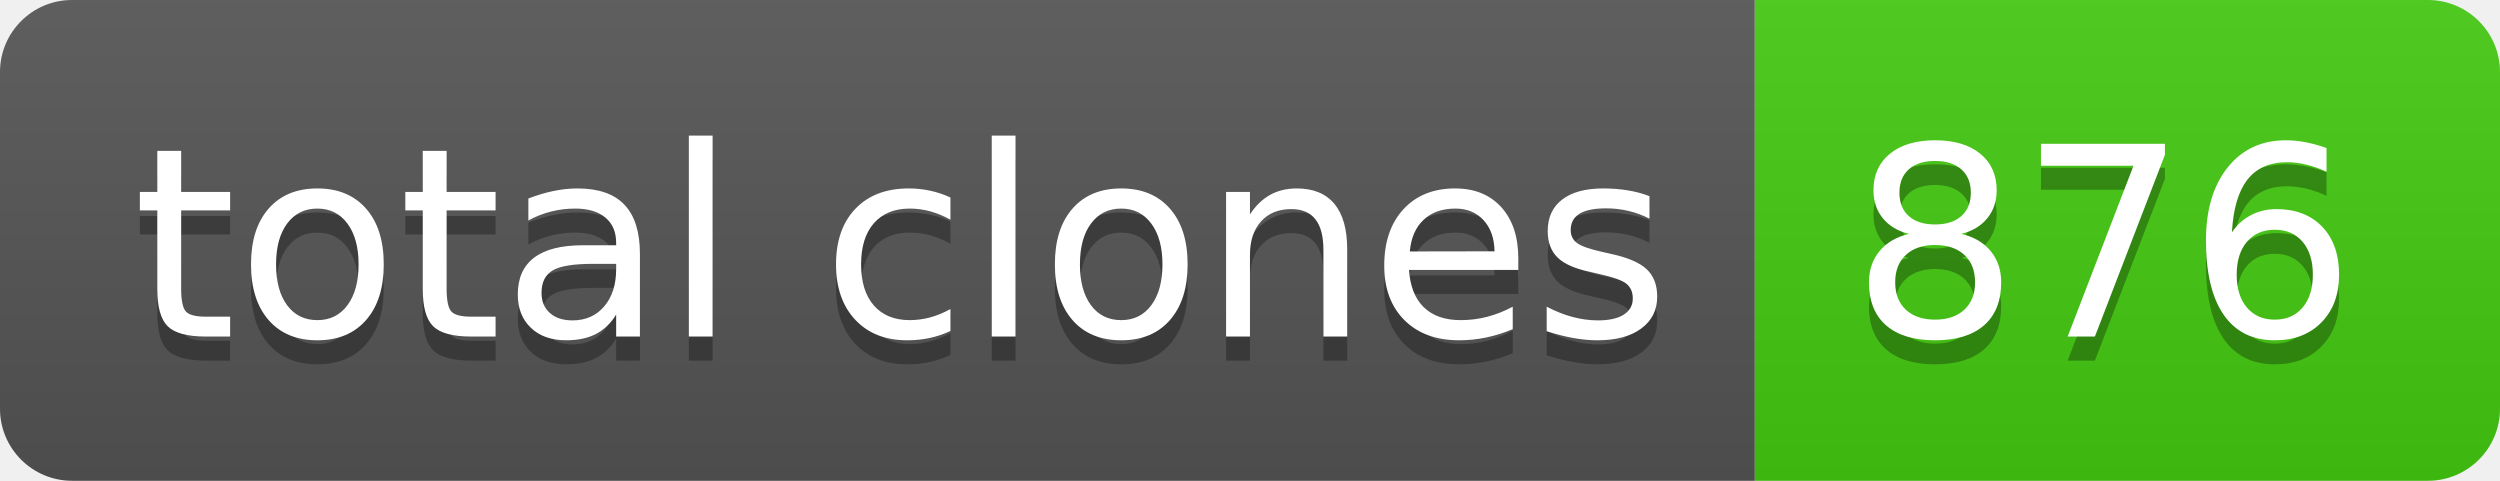
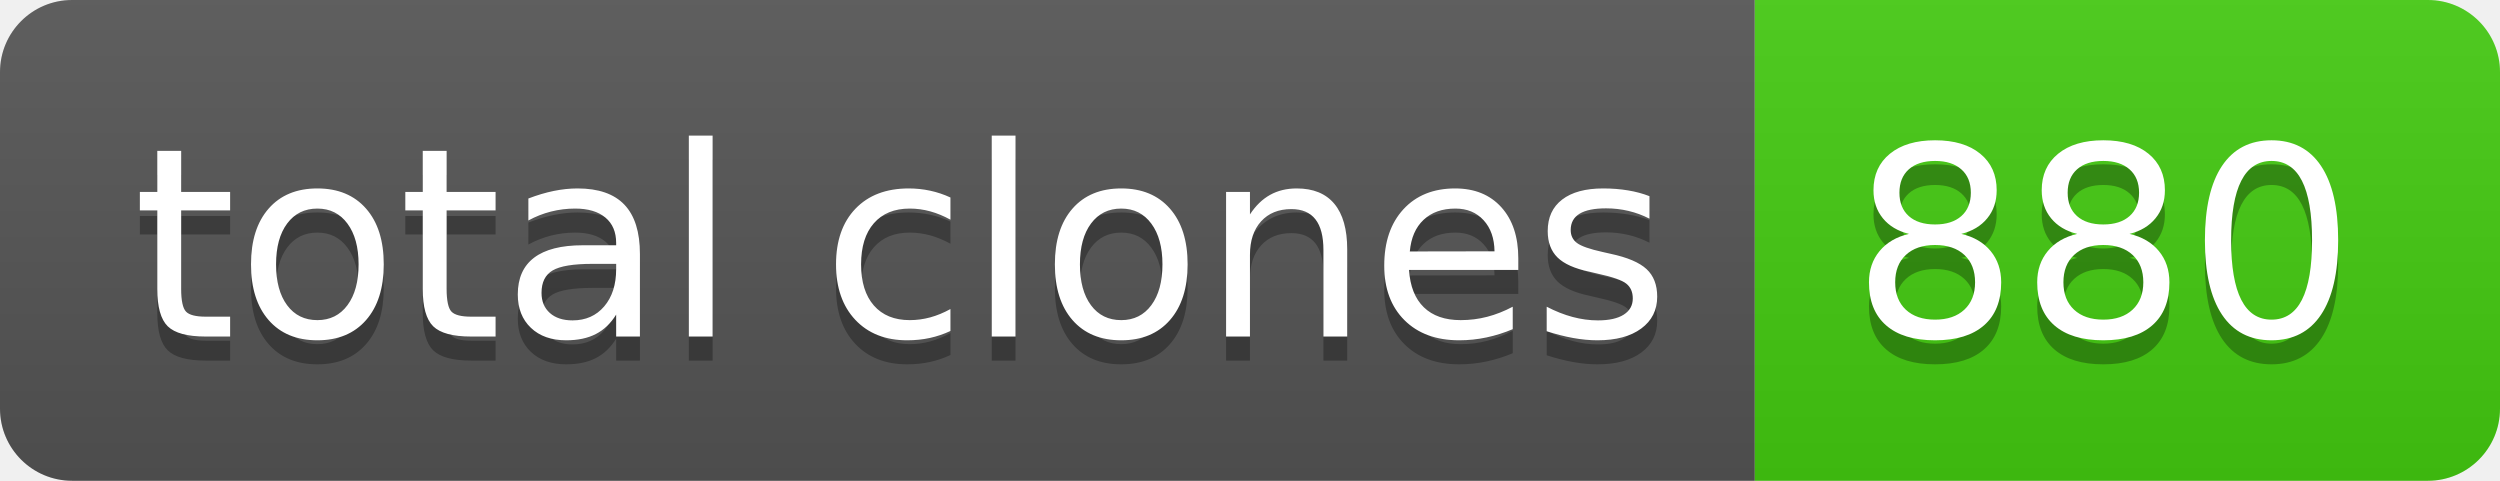
- <svg xmlns="http://www.w3.org/2000/svg" width="104" height="20" role="img" aria-label="total clones: 876">
+ <svg xmlns="http://www.w3.org/2000/svg" width="104" height="20" role="img" aria-label="total clones: 880">
  <linearGradient id="s" x2="0" y2="100%">
    <stop offset="0" stop-color="#bbb" stop-opacity=".1" />
    <stop offset="1" stop-opacity=".1" />
  </linearGradient>
  <clipPath id="r">
    <rect width="104" height="20" rx="3" fill="#fff" />
  </clipPath>
  <g clip-path="url(#r)">
    <rect width="73" height="20" fill="#555" />
    <rect x="73" width="31" height="20" fill="#4c1" />
    <rect width="104" height="20" fill="url(#s)" />
  </g>
  <g fill="#fff" text-anchor="middle" font-family="Verdana,Geneva,DejaVu Sans,sans-serif" text-rendering="geometricPrecision" font-size="110">
    <text aria-hidden="true" x="375" y="150" fill="#010101" fill-opacity=".3" transform="scale(.1)" textLength="630">total clones</text>
    <text x="375" y="140" transform="scale(.1)" fill="#fff" textLength="630">total clones</text>
-     <text aria-hidden="true" x="875" y="150" fill="#010101" fill-opacity=".3" transform="scale(.1)" textLength="210">876</text>
-     <text x="875" y="140" transform="scale(.1)" fill="#fff" textLength="210">876</text>
+     <text aria-hidden="true" x="875" y="150" fill="#010101" fill-opacity=".3" transform="scale(.1)" textLength="210">880</text>
+     <text x="875" y="140" transform="scale(.1)" fill="#fff" textLength="210">880</text>
  </g>
</svg>
